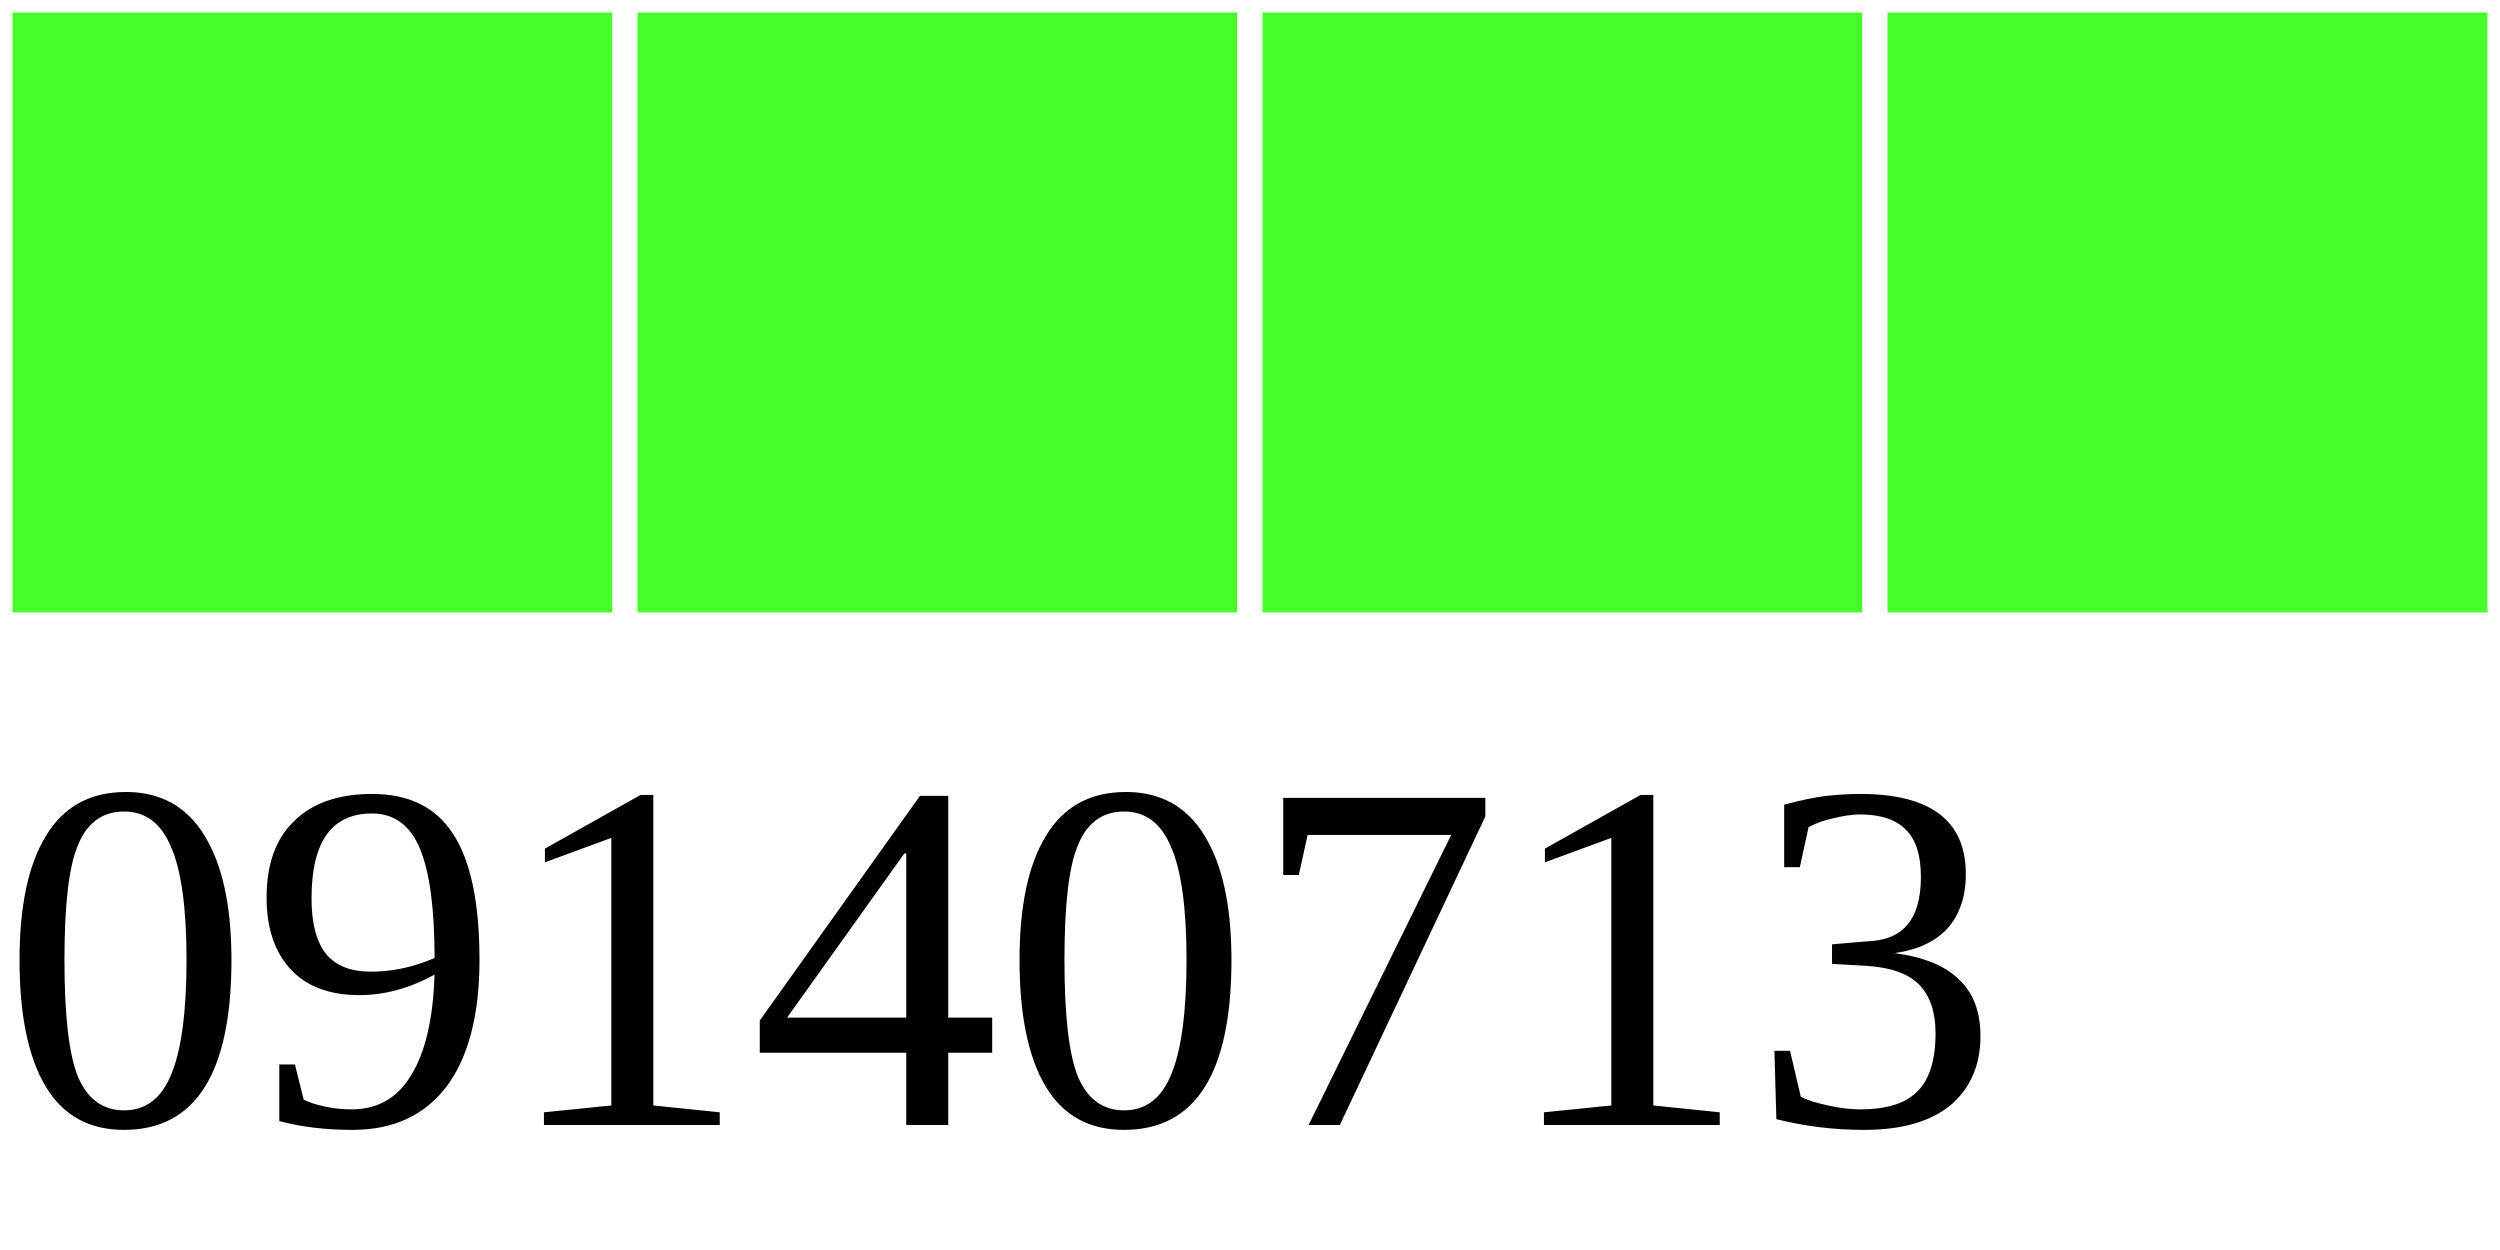
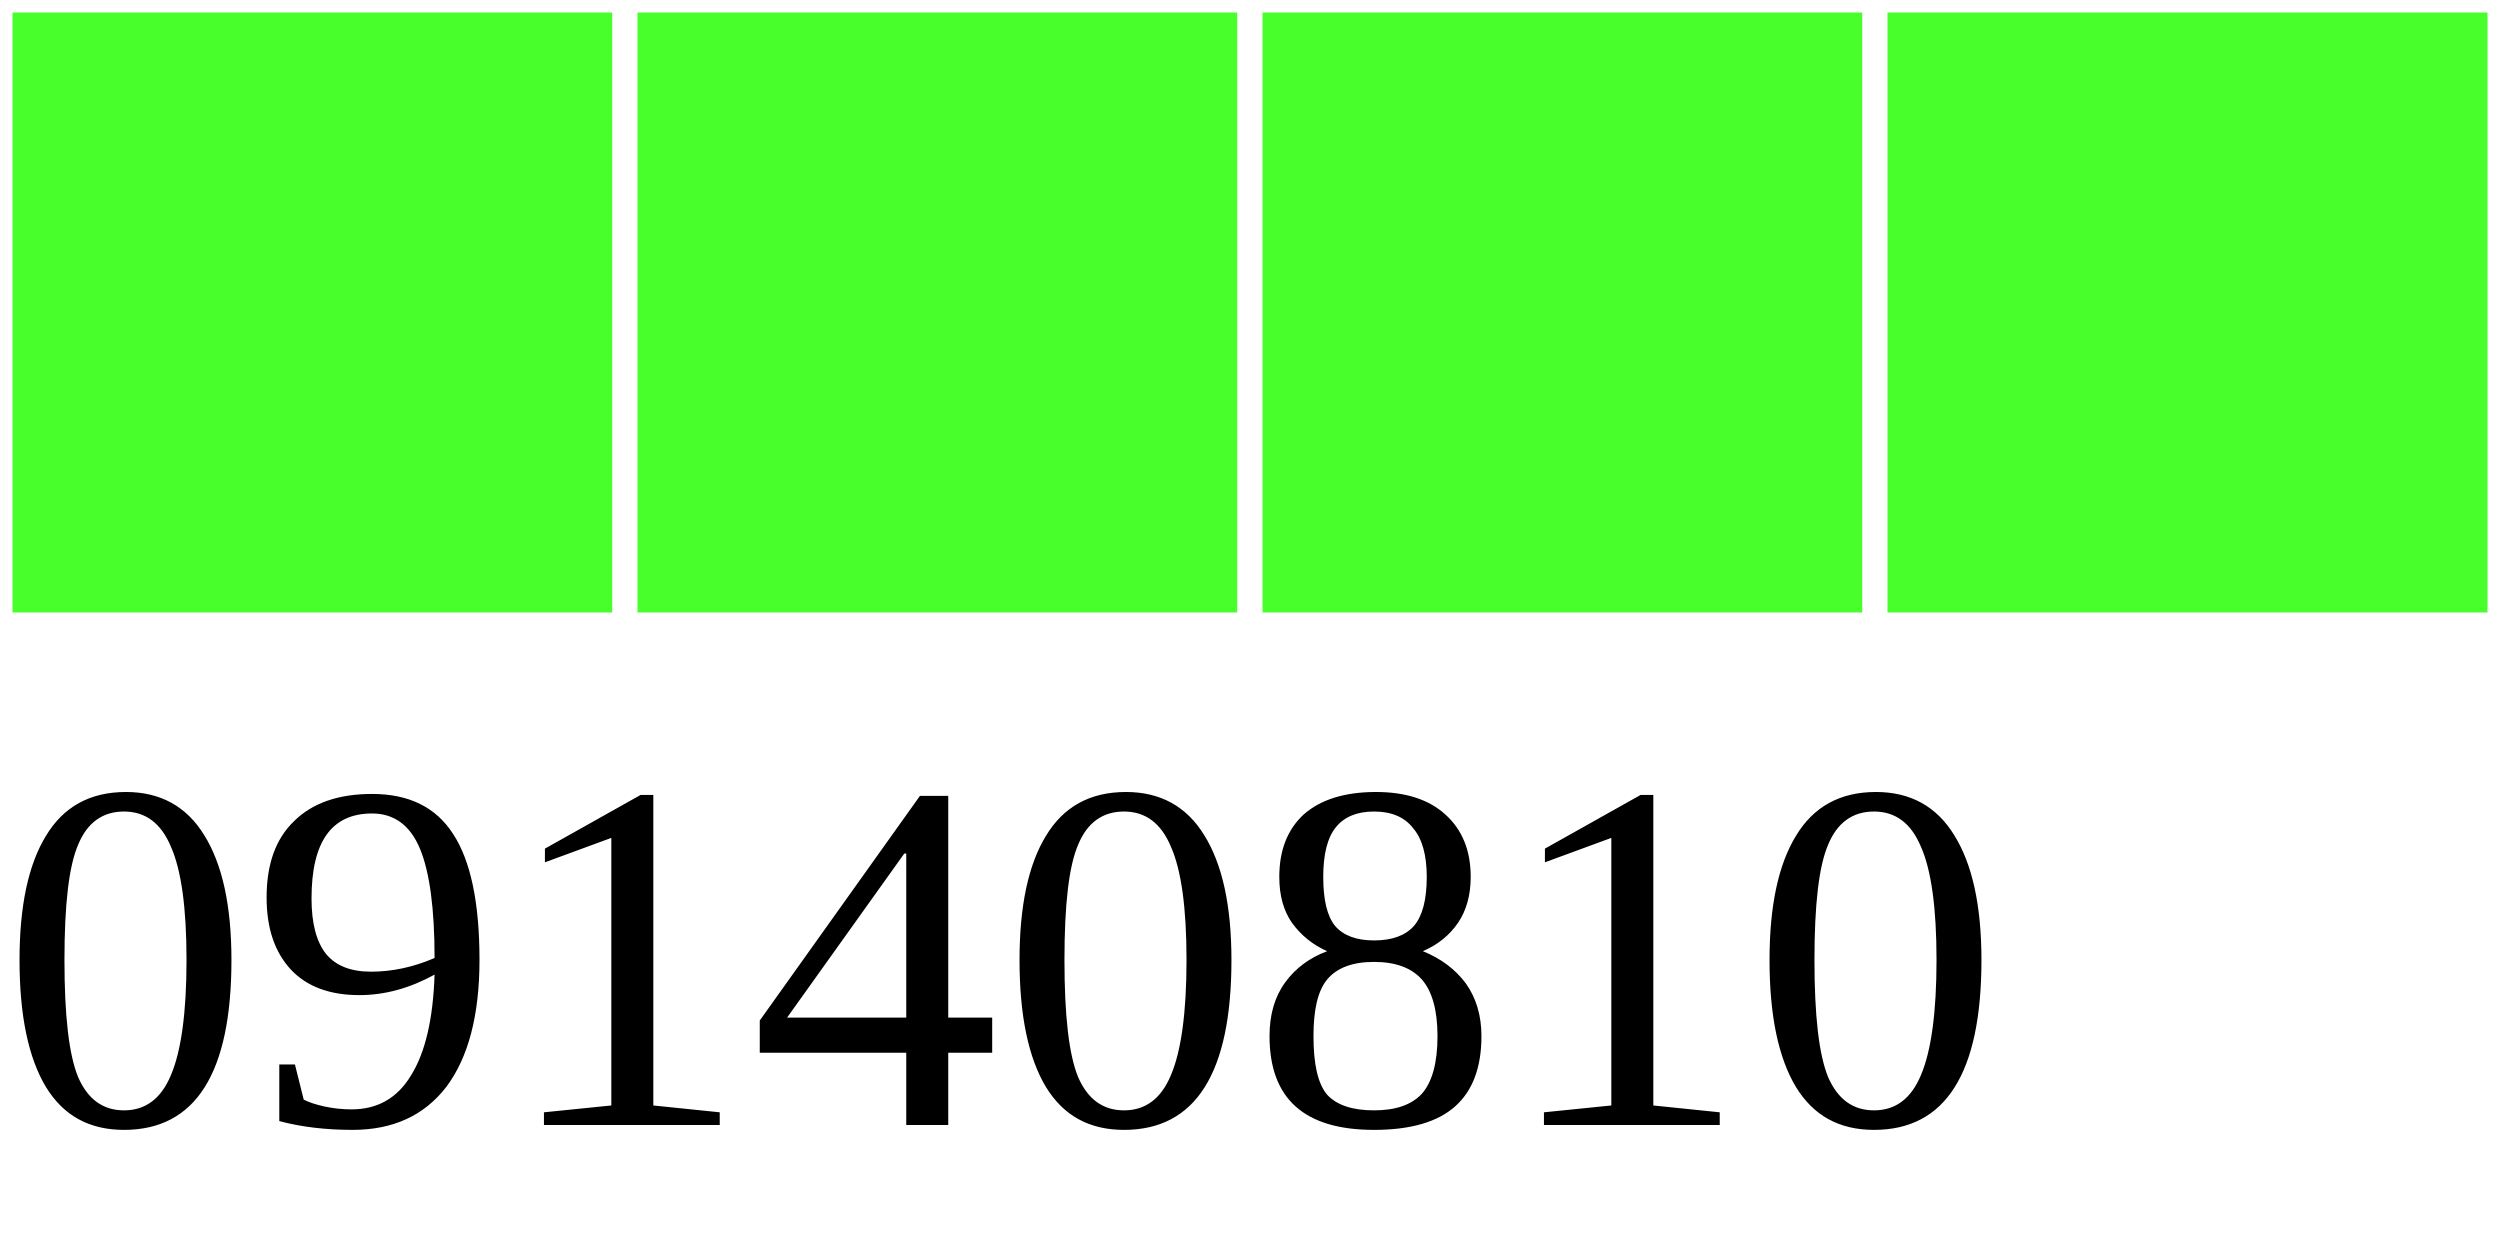
<svg xmlns="http://www.w3.org/2000/svg" width="40" height="20">
  <g>
    <rect width="10" height="10" style="fill:#48FF2C;stroke-width:0.4;stroke:rgb(255,255,255)" x="0" />
    <rect width="10" height="10" style="fill:#48FF2C;stroke-width:0.4;stroke:rgb(255,255,255)" x="10" />
    <rect width="10" height="10" style="fill:#48FF2C;stroke-width:0.4;stroke:rgb(255,255,255)" x="20" />
    <rect width="10" height="10" style="fill:#48FF2C;stroke-width:0.4;stroke:rgb(255,255,255)" x="30" />
-     <text x="0" y="18" fill="black" font-size="8">09140713</text>
+     <text x="0" y="18" fill="black" font-size="8">09140810</text>
  </g>
</svg>
